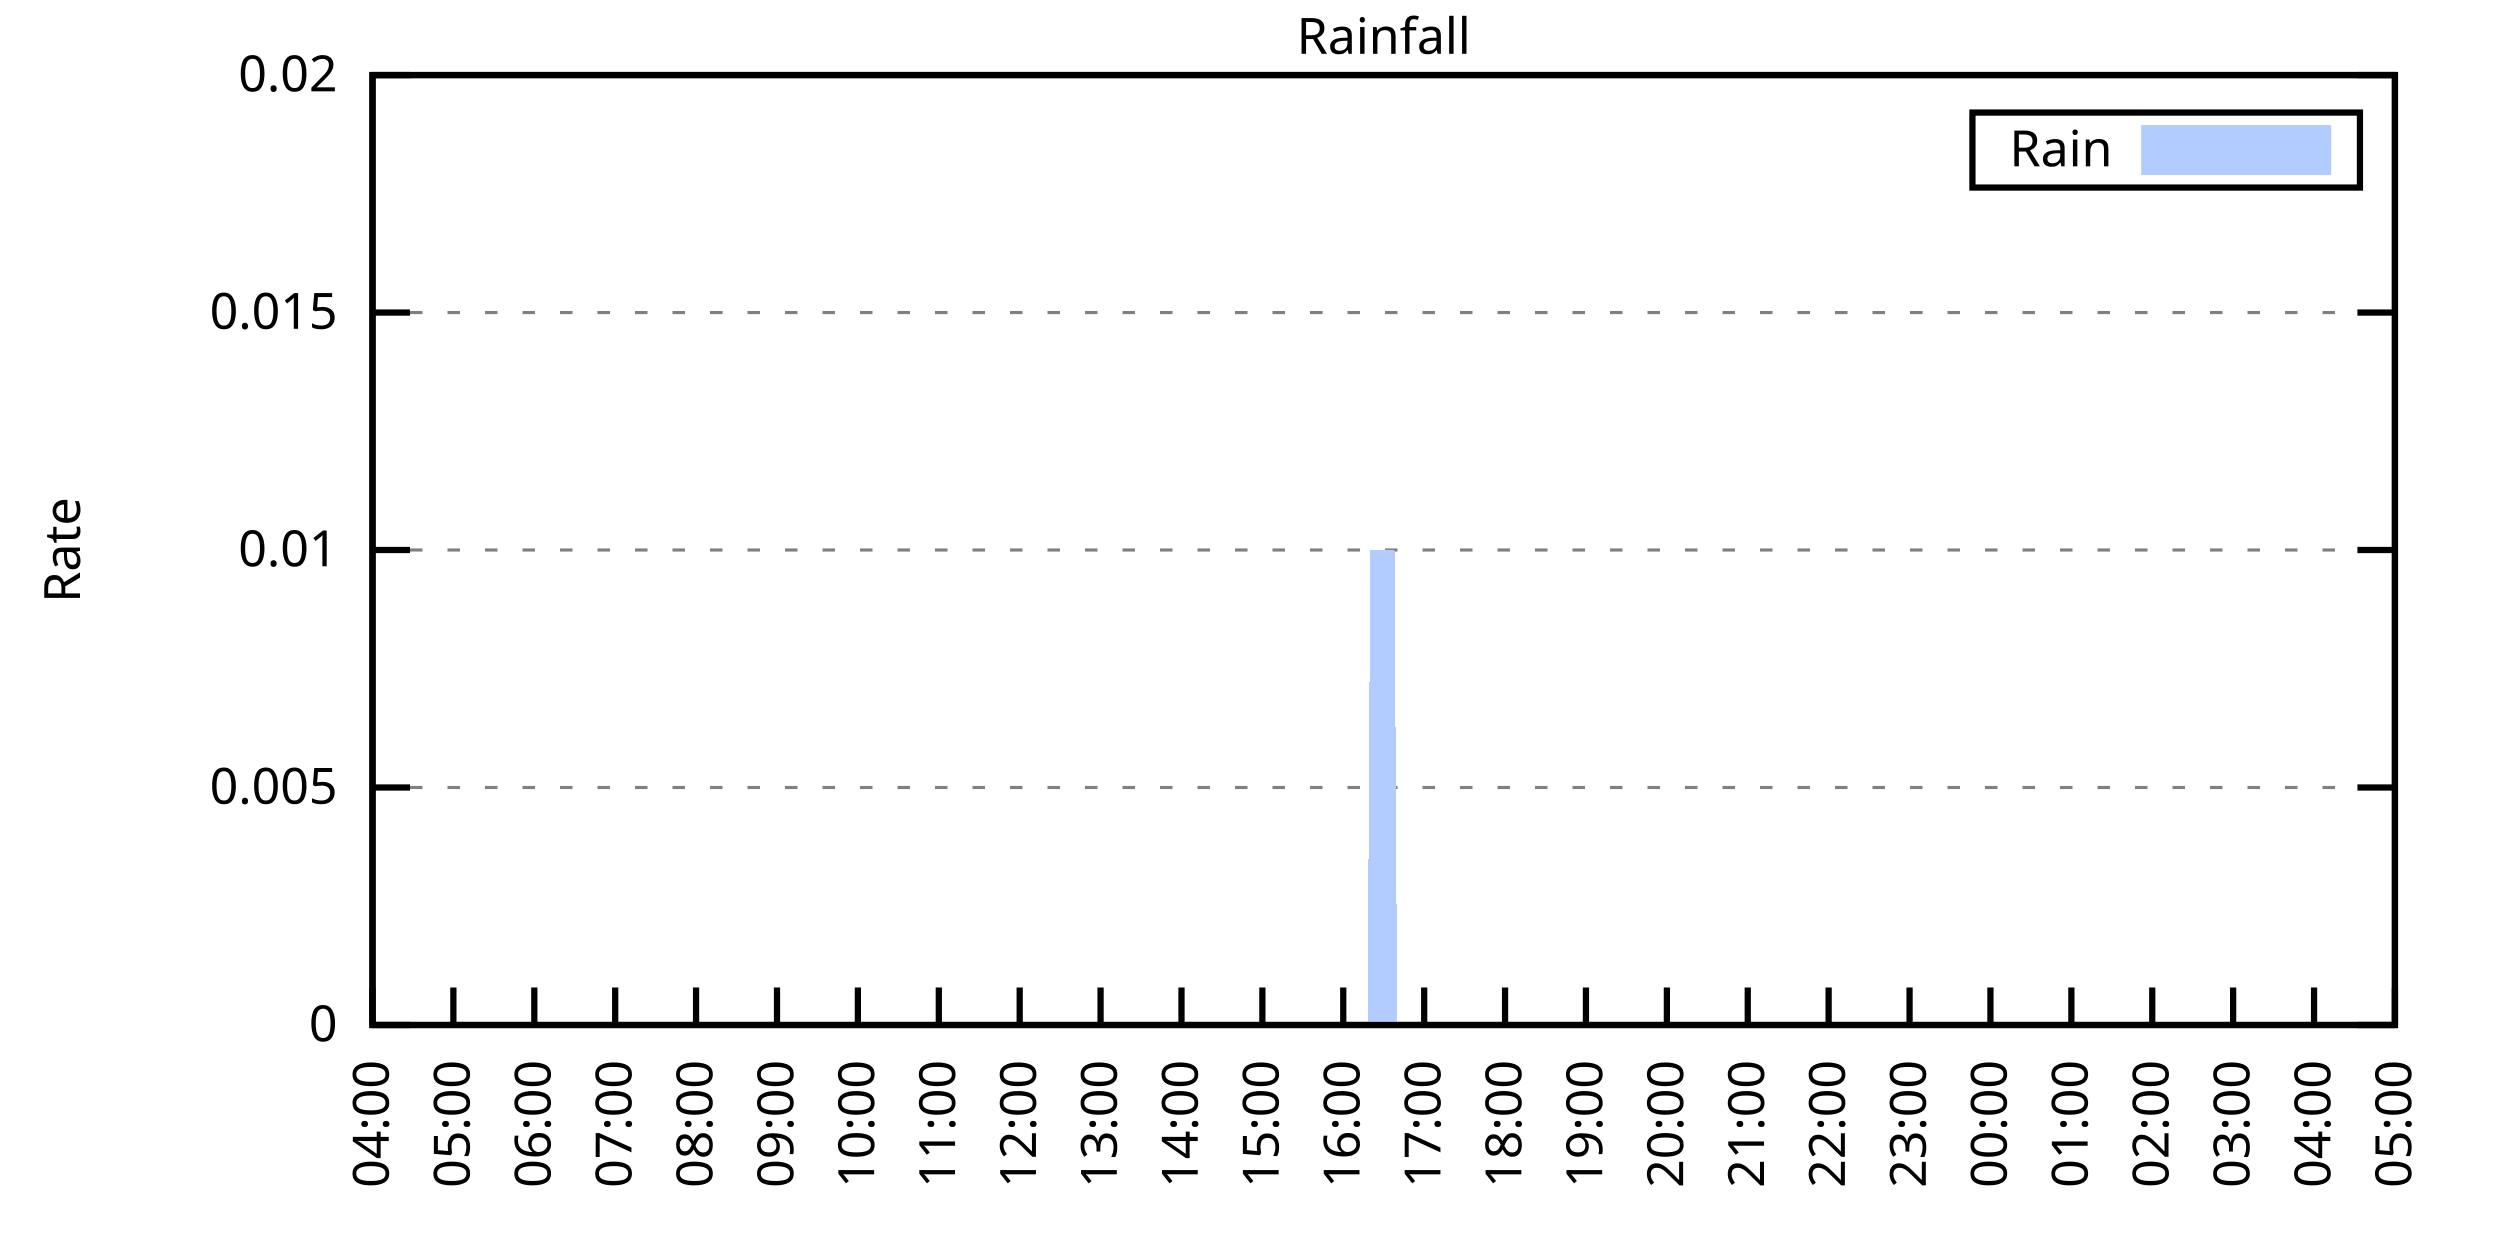
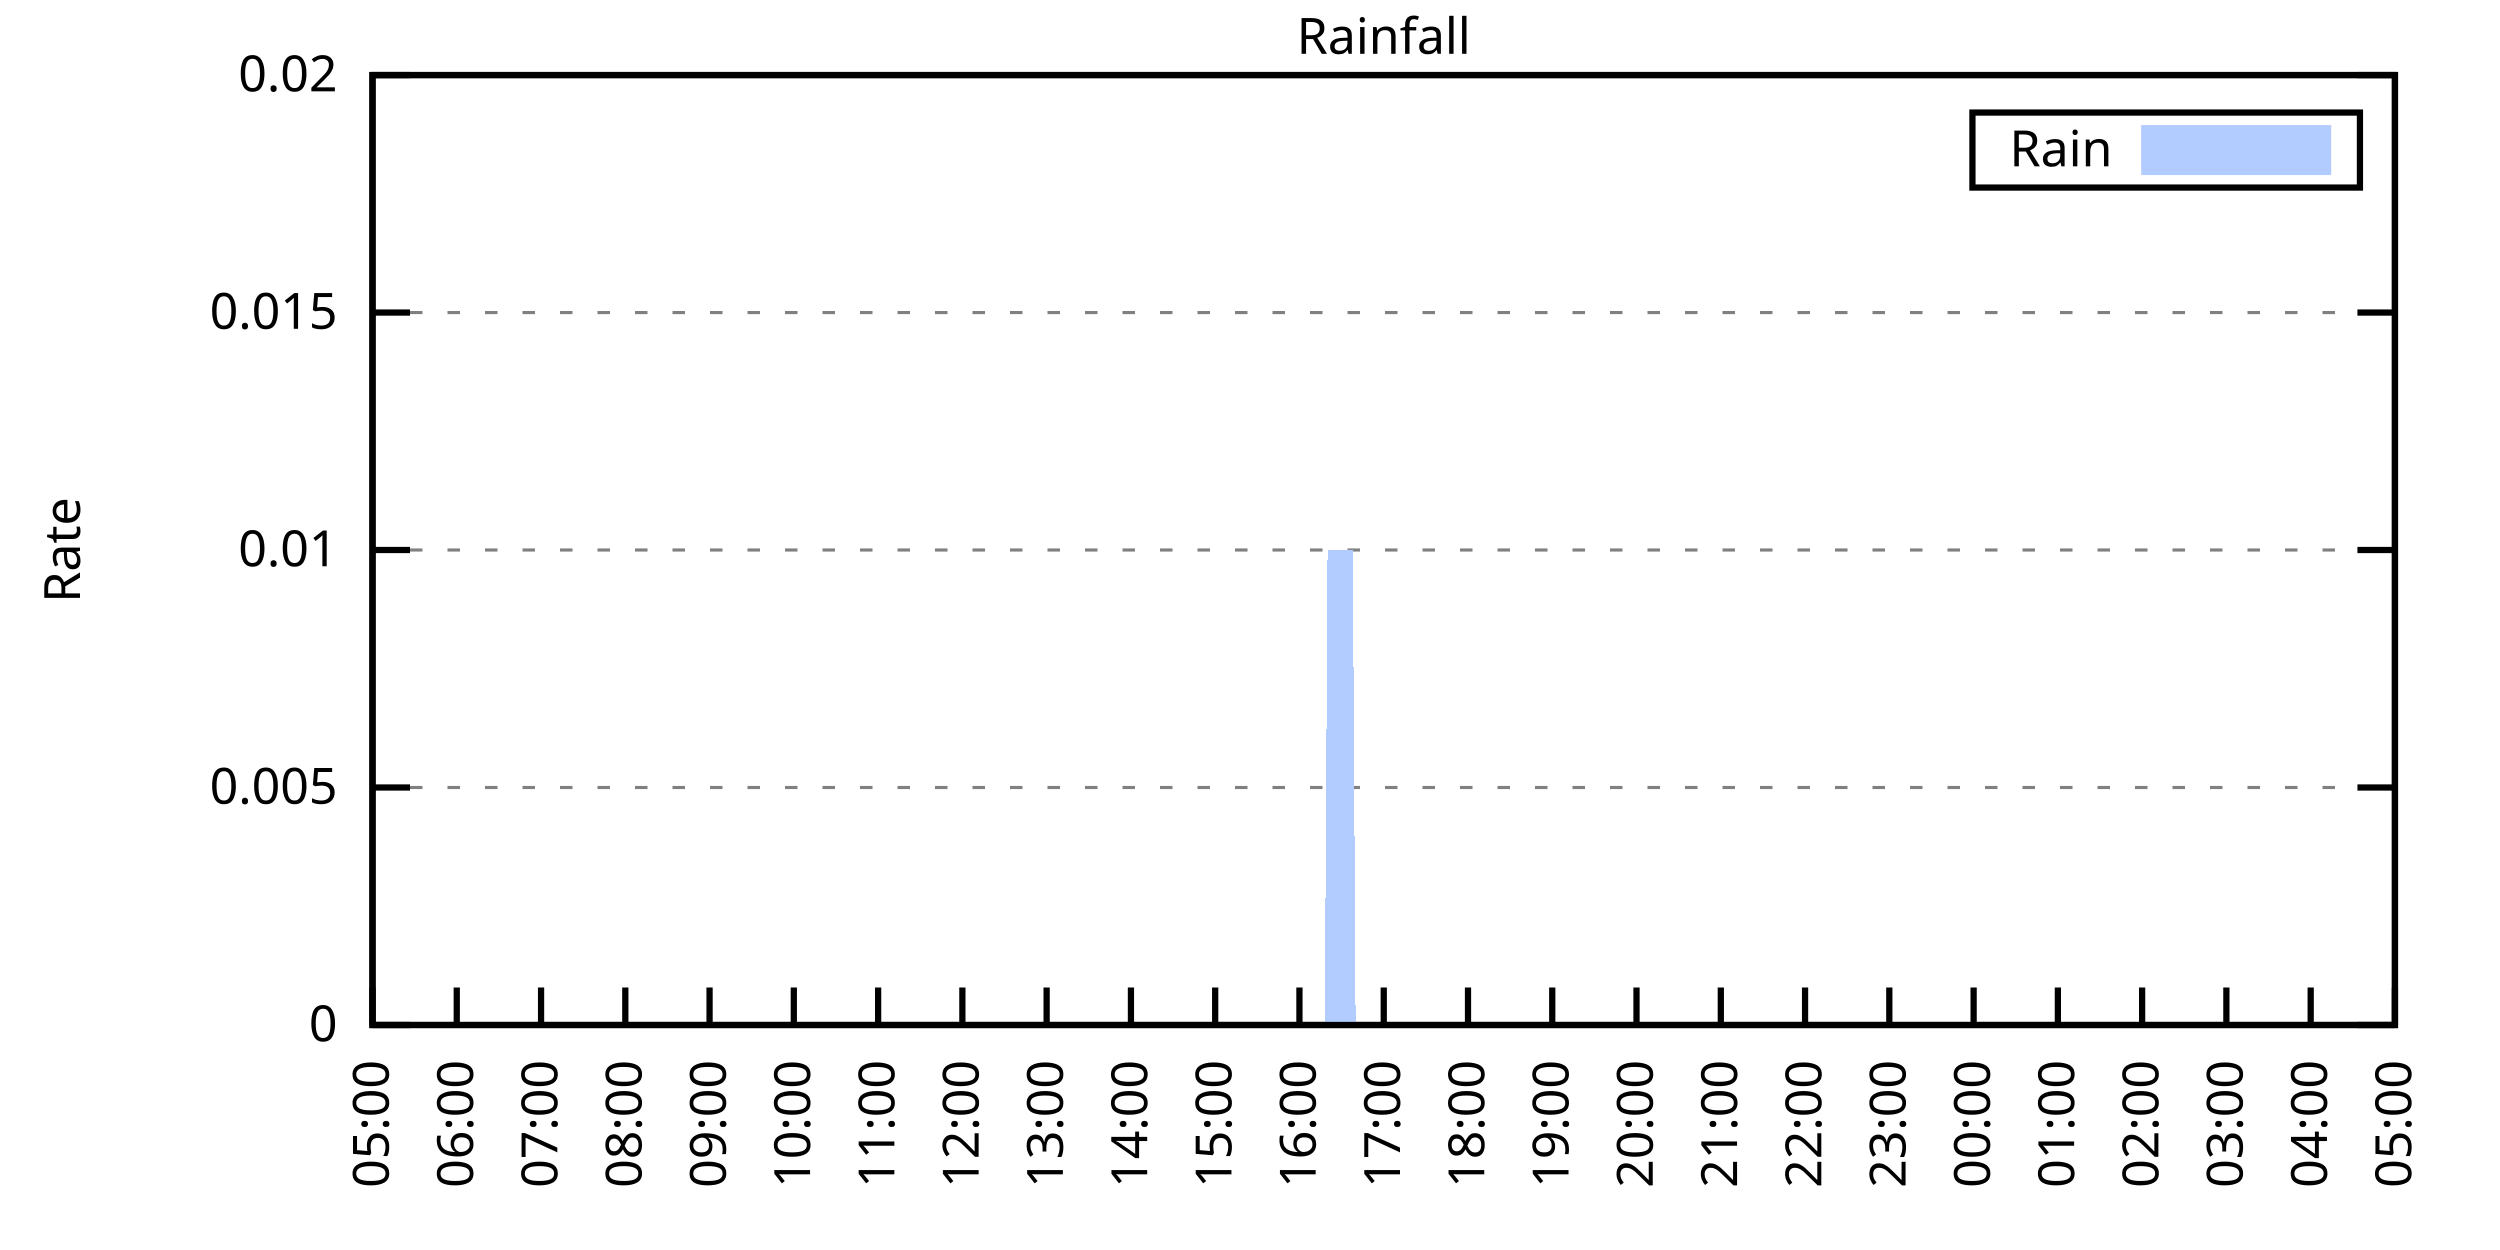
<svg xmlns="http://www.w3.org/2000/svg" xmlns:xlink="http://www.w3.org/1999/xlink" width="400" height="200" viewBox="0 0 400 200">
  <g id="gnuplot_canvas">
    <rect x="0" y="0" width="400" height="200" fill="none" />
    <defs>
      <circle id="gpDot" r="0.5" stroke-width="0.5" stroke="currentColor" />
      <path id="gpPt0" stroke-width="0.333" stroke="currentColor" d="M-1,0 h2 M0,-1 v2" />
      <path id="gpPt1" stroke-width="0.333" stroke="currentColor" d="M-1,-1 L1,1 M1,-1 L-1,1" />
      <path id="gpPt2" stroke-width="0.333" stroke="currentColor" d="M-1,0 L1,0 M0,-1 L0,1 M-1,-1 L1,1 M-1,1 L1,-1" />
      <rect id="gpPt3" stroke-width="0.333" stroke="currentColor" x="-1" y="-1" width="2" height="2" />
      <rect id="gpPt4" stroke-width="0.333" stroke="currentColor" fill="currentColor" x="-1" y="-1" width="2" height="2" />
      <circle id="gpPt5" stroke-width="0.333" stroke="currentColor" cx="0" cy="0" r="1" />
      <use xlink:href="#gpPt5" id="gpPt6" fill="currentColor" stroke="none" />
      <path id="gpPt7" stroke-width="0.333" stroke="currentColor" d="M0,-1.33 L-1.33,0.67 L1.33,0.67 z" />
      <use xlink:href="#gpPt7" id="gpPt8" fill="currentColor" stroke="none" />
      <use xlink:href="#gpPt7" id="gpPt9" stroke="currentColor" transform="rotate(180)" />
      <use xlink:href="#gpPt9" id="gpPt10" fill="currentColor" stroke="none" />
      <use xlink:href="#gpPt3" id="gpPt11" stroke="currentColor" transform="rotate(45)" />
      <use xlink:href="#gpPt11" id="gpPt12" fill="currentColor" stroke="none" />
      <path id="gpPt13" stroke-width="0.333" stroke="currentColor" d="M0,1.330 L1.265,0.411 L0.782,-1.067 L-0.782,-1.076 L-1.265,0.411 z" />
      <use xlink:href="#gpPt13" id="gpPt14" fill="currentColor" stroke="none" />
      <filter id="textbox" filterUnits="objectBoundingBox" x="0" y="0" height="1" width="1">
        <feFlood flood-color="white" flood-opacity="1" result="bgnd" />
        <feComposite in="SourceGraphic" in2="bgnd" operator="atop" />
      </filter>
      <filter id="greybox" filterUnits="objectBoundingBox" x="0" y="0" height="1" width="1">
        <feFlood flood-color="lightgrey" flood-opacity="1" result="grey" />
        <feComposite in="SourceGraphic" in2="grey" operator="atop" />
      </filter>
    </defs>
    <g fill="none" color="white" stroke="currentColor" stroke-width="1.00" stroke-linecap="butt" stroke-linejoin="miter">
</g>
    <g fill="none" color="black" stroke="currentColor" stroke-width="1.00" stroke-linecap="butt" stroke-linejoin="miter">
      <g stroke="none" shape-rendering="crispEdges">
        <polygon fill="rgb(255, 255, 255)" points="59.60,164.00 383.18,164.00 383.18,12.02 59.60,12.02 " />
      </g>
    </g>
    <g fill="none" color="black" stroke="currentColor" stroke-width="1.00" stroke-linecap="butt" stroke-linejoin="miter">
</g>
    <g fill="none" color="black" stroke="black" stroke-width="0.50" stroke-linecap="butt" stroke-linejoin="miter">
</g>
    <g fill="none" color="gray" stroke="currentColor" stroke-width="0.50" stroke-linecap="butt" stroke-linejoin="miter">
      <path stroke="gray" stroke-dasharray="2,4" class="gridline" d="M59.60,164.00 L383.19,164.00  " />
    </g>
    <g fill="none" color="gray" stroke="gray" stroke-width="1.00" stroke-linecap="butt" stroke-linejoin="miter">
</g>
    <g fill="none" color="black" stroke="currentColor" stroke-width="1.00" stroke-linecap="butt" stroke-linejoin="miter">
      <path stroke="black" d="M59.60,164.00 L65.60,164.00 M383.19,164.00 L377.19,164.00  " />
      <g transform="translate(54.00,166.60)" stroke="none" fill="black" font-family="Sans" font-size="8.00" text-anchor="end">
        <text>
          <tspan font-family="Sans"> 0</tspan>
        </text>
      </g>
    </g>
    <g fill="none" color="black" stroke="currentColor" stroke-width="1.00" stroke-linecap="butt" stroke-linejoin="miter">
</g>
    <g fill="none" color="black" stroke="black" stroke-width="0.50" stroke-linecap="butt" stroke-linejoin="miter">
</g>
    <g fill="none" color="gray" stroke="currentColor" stroke-width="0.50" stroke-linecap="butt" stroke-linejoin="miter">
      <path stroke="gray" stroke-dasharray="2,4" class="gridline" d="M59.60,126.00 L383.19,126.00  " />
    </g>
    <g fill="none" color="gray" stroke="gray" stroke-width="1.00" stroke-linecap="butt" stroke-linejoin="miter">
</g>
    <g fill="none" color="black" stroke="currentColor" stroke-width="1.00" stroke-linecap="butt" stroke-linejoin="miter">
      <path stroke="black" d="M59.60,126.00 L65.60,126.00 M383.19,126.00 L377.19,126.00  " />
      <g transform="translate(54.00,128.60)" stroke="none" fill="black" font-family="Sans" font-size="8.00" text-anchor="end">
        <text>
          <tspan font-family="Sans"> 0.005</tspan>
        </text>
      </g>
    </g>
    <g fill="none" color="black" stroke="currentColor" stroke-width="1.00" stroke-linecap="butt" stroke-linejoin="miter">
</g>
    <g fill="none" color="black" stroke="black" stroke-width="0.50" stroke-linecap="butt" stroke-linejoin="miter">
</g>
    <g fill="none" color="gray" stroke="currentColor" stroke-width="0.50" stroke-linecap="butt" stroke-linejoin="miter">
      <path stroke="gray" stroke-dasharray="2,4" class="gridline" d="M59.60,88.00 L383.19,88.00  " />
    </g>
    <g fill="none" color="gray" stroke="gray" stroke-width="1.00" stroke-linecap="butt" stroke-linejoin="miter">
</g>
    <g fill="none" color="black" stroke="currentColor" stroke-width="1.00" stroke-linecap="butt" stroke-linejoin="miter">
      <path stroke="black" d="M59.60,88.00 L65.60,88.00 M383.19,88.00 L377.19,88.00  " />
      <g transform="translate(54.00,90.60)" stroke="none" fill="black" font-family="Sans" font-size="8.00" text-anchor="end">
        <text>
          <tspan font-family="Sans"> 0.01</tspan>
        </text>
      </g>
    </g>
    <g fill="none" color="black" stroke="currentColor" stroke-width="1.00" stroke-linecap="butt" stroke-linejoin="miter">
</g>
    <g fill="none" color="black" stroke="black" stroke-width="0.50" stroke-linecap="butt" stroke-linejoin="miter">
</g>
    <g fill="none" color="gray" stroke="currentColor" stroke-width="0.50" stroke-linecap="butt" stroke-linejoin="miter">
      <path stroke="gray" stroke-dasharray="2,4" class="gridline" d="M59.60,50.01 L383.19,50.01  " />
    </g>
    <g fill="none" color="gray" stroke="gray" stroke-width="1.00" stroke-linecap="butt" stroke-linejoin="miter">
</g>
    <g fill="none" color="black" stroke="currentColor" stroke-width="1.00" stroke-linecap="butt" stroke-linejoin="miter">
      <path stroke="black" d="M59.60,50.01 L65.60,50.01 M383.19,50.01 L377.19,50.01  " />
      <g transform="translate(54.00,52.61)" stroke="none" fill="black" font-family="Sans" font-size="8.00" text-anchor="end">
        <text>
          <tspan font-family="Sans"> 0.015</tspan>
        </text>
      </g>
    </g>
    <g fill="none" color="black" stroke="currentColor" stroke-width="1.00" stroke-linecap="butt" stroke-linejoin="miter">
</g>
    <g fill="none" color="black" stroke="black" stroke-width="0.50" stroke-linecap="butt" stroke-linejoin="miter">
</g>
    <g fill="none" color="gray" stroke="currentColor" stroke-width="0.50" stroke-linecap="butt" stroke-linejoin="miter">
      <path stroke="gray" stroke-dasharray="2,4" class="gridline" d="M59.60,12.01 L383.19,12.01  " />
    </g>
    <g fill="none" color="gray" stroke="gray" stroke-width="1.00" stroke-linecap="butt" stroke-linejoin="miter">
</g>
    <g fill="none" color="black" stroke="currentColor" stroke-width="1.00" stroke-linecap="butt" stroke-linejoin="miter">
      <path stroke="black" d="M59.60,12.01 L65.60,12.01 M383.19,12.01 L377.19,12.01  " />
      <g transform="translate(54.00,14.61)" stroke="none" fill="black" font-family="Sans" font-size="8.00" text-anchor="end">
        <text>
          <tspan font-family="Sans"> 0.02</tspan>
        </text>
      </g>
    </g>
    <g fill="none" color="black" stroke="currentColor" stroke-width="1.00" stroke-linecap="butt" stroke-linejoin="miter">
      <path stroke="black" d="M59.60,164.00 L59.60,158.00  " />
      <g transform="translate(62.20,169.60) rotate(270.00)" stroke="none" fill="black" font-family="Sans" font-size="8.00" text-anchor="end">
        <text>
-           <tspan font-family="Sans">04:00</tspan>
-         </text>
-       </g>
-     </g>
-     <g fill="none" color="black" stroke="currentColor" stroke-width="1.00" stroke-linecap="butt" stroke-linejoin="miter">
-       <path stroke="black" d="M72.54,164.00 L72.54,158.00  " />
-       <g transform="translate(75.14,169.60) rotate(270.00)" stroke="none" fill="black" font-family="Sans" font-size="8.00" text-anchor="end">
-         <text>
          <tspan font-family="Sans">05:00</tspan>
        </text>
      </g>
    </g>
    <g fill="none" color="black" stroke="currentColor" stroke-width="1.00" stroke-linecap="butt" stroke-linejoin="miter">
-       <path stroke="black" d="M85.49,164.00 L85.49,158.00  " />
-       <g transform="translate(88.09,169.60) rotate(270.00)" stroke="none" fill="black" font-family="Sans" font-size="8.00" text-anchor="end">
+       <path stroke="black" d="M73.08,164.00 L73.08,158.00  " />
+       <g transform="translate(75.68,169.60) rotate(270.00)" stroke="none" fill="black" font-family="Sans" font-size="8.00" text-anchor="end">
        <text>
          <tspan font-family="Sans">06:00</tspan>
        </text>
      </g>
    </g>
    <g fill="none" color="black" stroke="currentColor" stroke-width="1.00" stroke-linecap="butt" stroke-linejoin="miter">
-       <path stroke="black" d="M98.43,164.00 L98.43,158.00  " />
-       <g transform="translate(101.03,169.60) rotate(270.00)" stroke="none" fill="black" font-family="Sans" font-size="8.00" text-anchor="end">
+       <path stroke="black" d="M86.57,164.00 L86.57,158.00  " />
+       <g transform="translate(89.17,169.60) rotate(270.00)" stroke="none" fill="black" font-family="Sans" font-size="8.00" text-anchor="end">
        <text>
          <tspan font-family="Sans">07:00</tspan>
        </text>
      </g>
    </g>
    <g fill="none" color="black" stroke="currentColor" stroke-width="1.00" stroke-linecap="butt" stroke-linejoin="miter">
-       <path stroke="black" d="M111.37,164.00 L111.37,158.00  " />
-       <g transform="translate(113.97,169.60) rotate(270.00)" stroke="none" fill="black" font-family="Sans" font-size="8.00" text-anchor="end">
+       <path stroke="black" d="M100.05,164.00 L100.05,158.00  " />
+       <g transform="translate(102.65,169.60) rotate(270.00)" stroke="none" fill="black" font-family="Sans" font-size="8.00" text-anchor="end">
        <text>
          <tspan font-family="Sans">08:00</tspan>
        </text>
      </g>
    </g>
    <g fill="none" color="black" stroke="currentColor" stroke-width="1.00" stroke-linecap="butt" stroke-linejoin="miter">
-       <path stroke="black" d="M124.32,164.00 L124.32,158.00  " />
-       <g transform="translate(126.92,169.60) rotate(270.00)" stroke="none" fill="black" font-family="Sans" font-size="8.00" text-anchor="end">
+       <path stroke="black" d="M113.53,164.00 L113.53,158.00  " />
+       <g transform="translate(116.13,169.60) rotate(270.00)" stroke="none" fill="black" font-family="Sans" font-size="8.00" text-anchor="end">
        <text>
          <tspan font-family="Sans">09:00</tspan>
        </text>
      </g>
    </g>
    <g fill="none" color="black" stroke="currentColor" stroke-width="1.00" stroke-linecap="butt" stroke-linejoin="miter">
-       <path stroke="black" d="M137.26,164.00 L137.26,158.00  " />
-       <g transform="translate(139.86,169.60) rotate(270.00)" stroke="none" fill="black" font-family="Sans" font-size="8.00" text-anchor="end">
+       <path stroke="black" d="M127.01,164.00 L127.01,158.00  " />
+       <g transform="translate(129.61,169.60) rotate(270.00)" stroke="none" fill="black" font-family="Sans" font-size="8.00" text-anchor="end">
        <text>
          <tspan font-family="Sans">10:00</tspan>
        </text>
      </g>
    </g>
    <g fill="none" color="black" stroke="currentColor" stroke-width="1.00" stroke-linecap="butt" stroke-linejoin="miter">
-       <path stroke="black" d="M150.21,164.00 L150.21,158.00  " />
-       <g transform="translate(152.81,169.60) rotate(270.00)" stroke="none" fill="black" font-family="Sans" font-size="8.00" text-anchor="end">
+       <path stroke="black" d="M140.50,164.00 L140.50,158.00  " />
+       <g transform="translate(143.10,169.60) rotate(270.00)" stroke="none" fill="black" font-family="Sans" font-size="8.00" text-anchor="end">
        <text>
          <tspan font-family="Sans">11:00</tspan>
        </text>
      </g>
    </g>
    <g fill="none" color="black" stroke="currentColor" stroke-width="1.00" stroke-linecap="butt" stroke-linejoin="miter">
-       <path stroke="black" d="M163.15,164.00 L163.15,158.00  " />
-       <g transform="translate(165.75,169.60) rotate(270.00)" stroke="none" fill="black" font-family="Sans" font-size="8.00" text-anchor="end">
+       <path stroke="black" d="M153.98,164.00 L153.98,158.00  " />
+       <g transform="translate(156.58,169.60) rotate(270.00)" stroke="none" fill="black" font-family="Sans" font-size="8.00" text-anchor="end">
        <text>
          <tspan font-family="Sans">12:00</tspan>
        </text>
      </g>
    </g>
    <g fill="none" color="black" stroke="currentColor" stroke-width="1.00" stroke-linecap="butt" stroke-linejoin="miter">
-       <path stroke="black" d="M176.09,164.00 L176.09,158.00  " />
-       <g transform="translate(178.69,169.60) rotate(270.00)" stroke="none" fill="black" font-family="Sans" font-size="8.00" text-anchor="end">
+       <path stroke="black" d="M167.46,164.00 L167.46,158.00  " />
+       <g transform="translate(170.06,169.60) rotate(270.00)" stroke="none" fill="black" font-family="Sans" font-size="8.00" text-anchor="end">
        <text>
          <tspan font-family="Sans">13:00</tspan>
        </text>
      </g>
    </g>
    <g fill="none" color="black" stroke="currentColor" stroke-width="1.00" stroke-linecap="butt" stroke-linejoin="miter">
-       <path stroke="black" d="M189.04,164.00 L189.04,158.00  " />
-       <g transform="translate(191.64,169.60) rotate(270.00)" stroke="none" fill="black" font-family="Sans" font-size="8.00" text-anchor="end">
+       <path stroke="black" d="M180.95,164.00 L180.95,158.00  " />
+       <g transform="translate(183.55,169.60) rotate(270.00)" stroke="none" fill="black" font-family="Sans" font-size="8.00" text-anchor="end">
        <text>
          <tspan font-family="Sans">14:00</tspan>
        </text>
      </g>
    </g>
    <g fill="none" color="black" stroke="currentColor" stroke-width="1.00" stroke-linecap="butt" stroke-linejoin="miter">
-       <path stroke="black" d="M201.98,164.00 L201.98,158.00  " />
-       <g transform="translate(204.58,169.60) rotate(270.00)" stroke="none" fill="black" font-family="Sans" font-size="8.00" text-anchor="end">
+       <path stroke="black" d="M194.43,164.00 L194.43,158.00  " />
+       <g transform="translate(197.03,169.60) rotate(270.00)" stroke="none" fill="black" font-family="Sans" font-size="8.00" text-anchor="end">
        <text>
          <tspan font-family="Sans">15:00</tspan>
        </text>
      </g>
    </g>
    <g fill="none" color="black" stroke="currentColor" stroke-width="1.00" stroke-linecap="butt" stroke-linejoin="miter">
-       <path stroke="black" d="M214.92,164.00 L214.92,158.00  " />
-       <g transform="translate(217.52,169.60) rotate(270.00)" stroke="none" fill="black" font-family="Sans" font-size="8.00" text-anchor="end">
+       <path stroke="black" d="M207.91,164.00 L207.91,158.00  " />
+       <g transform="translate(210.51,169.60) rotate(270.00)" stroke="none" fill="black" font-family="Sans" font-size="8.00" text-anchor="end">
        <text>
          <tspan font-family="Sans">16:00</tspan>
        </text>
      </g>
    </g>
    <g fill="none" color="black" stroke="currentColor" stroke-width="1.00" stroke-linecap="butt" stroke-linejoin="miter">
-       <path stroke="black" d="M227.87,164.00 L227.87,158.00  " />
-       <g transform="translate(230.47,169.60) rotate(270.00)" stroke="none" fill="black" font-family="Sans" font-size="8.00" text-anchor="end">
+       <path stroke="black" d="M221.40,164.00 L221.40,158.00  " />
+       <g transform="translate(224.00,169.60) rotate(270.00)" stroke="none" fill="black" font-family="Sans" font-size="8.00" text-anchor="end">
        <text>
          <tspan font-family="Sans">17:00</tspan>
        </text>
      </g>
    </g>
    <g fill="none" color="black" stroke="currentColor" stroke-width="1.00" stroke-linecap="butt" stroke-linejoin="miter">
-       <path stroke="black" d="M240.81,164.00 L240.81,158.00  " />
-       <g transform="translate(243.41,169.60) rotate(270.00)" stroke="none" fill="black" font-family="Sans" font-size="8.00" text-anchor="end">
+       <path stroke="black" d="M234.88,164.00 L234.88,158.00  " />
+       <g transform="translate(237.48,169.60) rotate(270.00)" stroke="none" fill="black" font-family="Sans" font-size="8.00" text-anchor="end">
        <text>
          <tspan font-family="Sans">18:00</tspan>
        </text>
      </g>
    </g>
    <g fill="none" color="black" stroke="currentColor" stroke-width="1.00" stroke-linecap="butt" stroke-linejoin="miter">
-       <path stroke="black" d="M253.75,164.00 L253.75,158.00  " />
-       <g transform="translate(256.35,169.60) rotate(270.00)" stroke="none" fill="black" font-family="Sans" font-size="8.00" text-anchor="end">
+       <path stroke="black" d="M248.36,164.00 L248.36,158.00  " />
+       <g transform="translate(250.96,169.60) rotate(270.00)" stroke="none" fill="black" font-family="Sans" font-size="8.00" text-anchor="end">
        <text>
          <tspan font-family="Sans">19:00</tspan>
        </text>
      </g>
    </g>
    <g fill="none" color="black" stroke="currentColor" stroke-width="1.00" stroke-linecap="butt" stroke-linejoin="miter">
-       <path stroke="black" d="M266.70,164.00 L266.70,158.00  " />
-       <g transform="translate(269.30,169.60) rotate(270.00)" stroke="none" fill="black" font-family="Sans" font-size="8.00" text-anchor="end">
+       <path stroke="black" d="M261.84,164.00 L261.84,158.00  " />
+       <g transform="translate(264.44,169.60) rotate(270.00)" stroke="none" fill="black" font-family="Sans" font-size="8.00" text-anchor="end">
        <text>
          <tspan font-family="Sans">20:00</tspan>
        </text>
      </g>
    </g>
    <g fill="none" color="black" stroke="currentColor" stroke-width="1.00" stroke-linecap="butt" stroke-linejoin="miter">
-       <path stroke="black" d="M279.64,164.00 L279.64,158.00  " />
-       <g transform="translate(282.24,169.60) rotate(270.00)" stroke="none" fill="black" font-family="Sans" font-size="8.00" text-anchor="end">
+       <path stroke="black" d="M275.33,164.00 L275.33,158.00  " />
+       <g transform="translate(277.93,169.60) rotate(270.00)" stroke="none" fill="black" font-family="Sans" font-size="8.00" text-anchor="end">
        <text>
          <tspan font-family="Sans">21:00</tspan>
        </text>
      </g>
    </g>
    <g fill="none" color="black" stroke="currentColor" stroke-width="1.00" stroke-linecap="butt" stroke-linejoin="miter">
-       <path stroke="black" d="M292.58,164.00 L292.58,158.00  " />
-       <g transform="translate(295.18,169.60) rotate(270.00)" stroke="none" fill="black" font-family="Sans" font-size="8.00" text-anchor="end">
+       <path stroke="black" d="M288.81,164.00 L288.81,158.00  " />
+       <g transform="translate(291.41,169.60) rotate(270.00)" stroke="none" fill="black" font-family="Sans" font-size="8.00" text-anchor="end">
        <text>
          <tspan font-family="Sans">22:00</tspan>
        </text>
      </g>
    </g>
    <g fill="none" color="black" stroke="currentColor" stroke-width="1.00" stroke-linecap="butt" stroke-linejoin="miter">
-       <path stroke="black" d="M305.53,164.00 L305.53,158.00  " />
-       <g transform="translate(308.13,169.60) rotate(270.00)" stroke="none" fill="black" font-family="Sans" font-size="8.00" text-anchor="end">
+       <path stroke="black" d="M302.29,164.00 L302.29,158.00  " />
+       <g transform="translate(304.89,169.60) rotate(270.00)" stroke="none" fill="black" font-family="Sans" font-size="8.00" text-anchor="end">
        <text>
          <tspan font-family="Sans">23:00</tspan>
        </text>
      </g>
    </g>
    <g fill="none" color="black" stroke="currentColor" stroke-width="1.00" stroke-linecap="butt" stroke-linejoin="miter">
-       <path stroke="black" d="M318.47,164.00 L318.47,158.00  " />
-       <g transform="translate(321.07,169.60) rotate(270.00)" stroke="none" fill="black" font-family="Sans" font-size="8.00" text-anchor="end">
+       <path stroke="black" d="M315.78,164.00 L315.78,158.00  " />
+       <g transform="translate(318.38,169.60) rotate(270.00)" stroke="none" fill="black" font-family="Sans" font-size="8.00" text-anchor="end">
        <text>
          <tspan font-family="Sans">00:00</tspan>
        </text>
      </g>
    </g>
    <g fill="none" color="black" stroke="currentColor" stroke-width="1.00" stroke-linecap="butt" stroke-linejoin="miter">
-       <path stroke="black" d="M331.42,164.00 L331.42,158.00  " />
-       <g transform="translate(334.02,169.60) rotate(270.00)" stroke="none" fill="black" font-family="Sans" font-size="8.00" text-anchor="end">
+       <path stroke="black" d="M329.26,164.00 L329.26,158.00  " />
+       <g transform="translate(331.86,169.60) rotate(270.00)" stroke="none" fill="black" font-family="Sans" font-size="8.00" text-anchor="end">
        <text>
          <tspan font-family="Sans">01:00</tspan>
        </text>
      </g>
    </g>
    <g fill="none" color="black" stroke="currentColor" stroke-width="1.00" stroke-linecap="butt" stroke-linejoin="miter">
-       <path stroke="black" d="M344.36,164.00 L344.36,158.00  " />
-       <g transform="translate(346.96,169.60) rotate(270.00)" stroke="none" fill="black" font-family="Sans" font-size="8.00" text-anchor="end">
+       <path stroke="black" d="M342.74,164.00 L342.74,158.00  " />
+       <g transform="translate(345.34,169.60) rotate(270.00)" stroke="none" fill="black" font-family="Sans" font-size="8.00" text-anchor="end">
        <text>
          <tspan font-family="Sans">02:00</tspan>
        </text>
      </g>
    </g>
    <g fill="none" color="black" stroke="currentColor" stroke-width="1.00" stroke-linecap="butt" stroke-linejoin="miter">
-       <path stroke="black" d="M357.30,164.00 L357.30,158.00  " />
-       <g transform="translate(359.90,169.60) rotate(270.00)" stroke="none" fill="black" font-family="Sans" font-size="8.00" text-anchor="end">
+       <path stroke="black" d="M356.22,164.00 L356.22,158.00  " />
+       <g transform="translate(358.82,169.60) rotate(270.00)" stroke="none" fill="black" font-family="Sans" font-size="8.00" text-anchor="end">
        <text>
          <tspan font-family="Sans">03:00</tspan>
        </text>
      </g>
    </g>
    <g fill="none" color="black" stroke="currentColor" stroke-width="1.00" stroke-linecap="butt" stroke-linejoin="miter">
-       <path stroke="black" d="M370.25,164.00 L370.25,158.00  " />
-       <g transform="translate(372.85,169.60) rotate(270.00)" stroke="none" fill="black" font-family="Sans" font-size="8.00" text-anchor="end">
+       <path stroke="black" d="M369.71,164.00 L369.71,158.00  " />
+       <g transform="translate(372.31,169.60) rotate(270.00)" stroke="none" fill="black" font-family="Sans" font-size="8.00" text-anchor="end">
        <text>
          <tspan font-family="Sans">04:00</tspan>
        </text>
      </g>
    </g>
    <g fill="none" color="black" stroke="currentColor" stroke-width="1.00" stroke-linecap="butt" stroke-linejoin="miter">
      <path stroke="black" d="M383.19,164.00 L383.19,158.00  " />
      <g transform="translate(385.79,169.60) rotate(270.00)" stroke="none" fill="black" font-family="Sans" font-size="8.00" text-anchor="end">
        <text>
          <tspan font-family="Sans">05:00</tspan>
        </text>
      </g>
    </g>
    <g fill="none" color="black" stroke="currentColor" stroke-width="1.00" stroke-linecap="butt" stroke-linejoin="miter">
</g>
    <g fill="none" color="black" stroke="currentColor" stroke-width="1.00" stroke-linecap="butt" stroke-linejoin="miter">
      <path stroke="black" d="M59.60,12.01 L59.60,164.00 L383.19,164.00 L383.19,12.01 L59.60,12.01 Z  " />
    </g>
    <g fill="none" color="black" stroke="currentColor" stroke-width="1.00" stroke-linecap="butt" stroke-linejoin="miter">
</g>
    <g fill="none" color="black" stroke="currentColor" stroke-width="1.00" stroke-linecap="butt" stroke-linejoin="miter">
      <path stroke="black" d="M315.59,30.01 L315.59,18.01 L377.59,18.01 L377.59,30.01 L315.59,30.01 Z  " />
    </g>
    <g id="Rainfall_plot_1">
      <g fill="none" color="white" stroke="black" stroke-width="2.00" stroke-linecap="butt" stroke-linejoin="miter">
</g>
      <g fill="none" color="black" stroke="currentColor" stroke-width="2.00" stroke-linecap="butt" stroke-linejoin="miter">
        <g transform="translate(337.99,26.61)" stroke="none" fill="black" font-family="Sans" font-size="8.00" text-anchor="end">
          <text>
            <tspan font-family="Sans">Rain</tspan>
          </text>
        </g>
      </g>
      <g fill="none" color="black" stroke="currentColor" stroke-width="2.00" stroke-linecap="butt" stroke-linejoin="miter">
        <g stroke="none" shape-rendering="crispEdges">
          <polygon fill="rgb(178, 204, 255)" points="343.59,27.01 371.99,27.01 371.99,21.01 343.59,21.01 " />
        </g>
        <path stroke="rgb(178, 204, 255)" d="M343.59,27.01 L371.99,27.01 L371.99,21.01 L343.59,21.01 L343.59,27.01 Z  " />
      </g>
      <g fill="none" color="black" stroke="currentColor" stroke-width="2.00" stroke-linecap="butt" stroke-linejoin="miter">
        <g stroke="none" shape-rendering="crispEdges">
-           <polygon fill="rgb(178, 204, 255)" points="69.52,164.00 69.95,164.00 70.39,164.00 70.82,164.00 71.25,164.00 71.68,164.00 72.11,164.00 72.54,164.00 72.98,164.00 73.41,164.00 73.84,164.00 74.27,164.00 74.70,164.00 75.13,164.00 75.56,164.00 76.00,164.00 76.43,164.00 76.86,164.00 77.29,164.00 77.72,164.00 78.15,164.00 78.58,164.00 79.02,164.00 79.45,164.00 79.88,164.00 80.31,164.00 80.74,164.00 81.17,164.00 81.60,164.00 82.04,164.00 82.47,164.00 82.90,164.00 83.33,164.00 83.76,164.00 84.19,164.00 84.62,164.00 85.06,164.00 85.49,164.00 85.92,164.00 86.35,164.00 86.78,164.00 87.21,164.00 87.64,164.00 88.08,164.00 88.51,164.00 88.94,164.00 89.37,164.00 89.80,164.00 90.23,164.00 90.66,164.00 91.10,164.00 91.53,164.00 91.96,164.00 92.39,164.00 92.82,164.00 93.25,164.00 93.68,164.00 94.12,164.00 94.55,164.00 94.98,164.00 95.41,164.00 95.84,164.00 96.27,164.00 96.70,164.00 97.14,164.00 97.57,164.00 98.00,164.00 98.43,164.00 98.86,164.00 99.29,164.00 99.73,164.00 100.16,164.00 100.59,164.00 101.02,164.00 101.45,164.00 101.88,164.00 102.31,164.00 102.75,164.00 103.18,164.00 103.61,164.00 104.04,164.00 104.47,164.00 104.90,164.00 105.33,164.00 105.77,164.00 106.20,164.00 106.63,164.00 107.06,164.00 107.49,164.00 107.92,164.00 108.35,164.00 108.79,164.00 109.22,164.00 109.65,164.00 110.08,164.00 110.51,164.00 110.94,164.00 111.37,164.00 111.81,164.00 112.24,164.00 112.67,164.00 113.10,164.00 113.53,164.00 113.96,164.00 114.39,164.00 114.83,164.00 115.26,164.00 115.69,164.00 116.12,164.00 116.55,164.00 116.98,164.00 117.41,164.00 117.85,164.00 118.28,164.00 118.71,164.00 119.14,164.00 119.57,164.00 120.00,164.00 120.43,164.00 120.87,164.00 121.30,164.00 121.73,164.00 122.16,164.00 122.59,164.00 123.02,164.00 123.46,164.00 123.89,164.00 124.32,164.00 124.75,164.00 125.18,164.00 125.61,164.00 126.04,164.00 126.48,164.00 126.91,164.00 127.34,164.00 127.77,164.00 128.20,164.00 128.63,164.00 129.06,164.00 129.50,164.00 129.93,164.00 130.36,164.00 130.79,164.00 131.22,164.00 131.65,164.00 132.08,164.00 132.52,164.00 132.95,164.00 133.38,164.00 133.81,164.00 134.24,164.00 134.67,164.00 135.10,164.00 135.54,164.00 135.97,164.00 136.40,164.00 136.83,164.00 137.26,164.00 137.69,164.00 138.12,164.00 138.56,164.00 138.99,164.00 139.42,164.00 139.85,164.00 140.28,164.00 140.71,164.00 141.14,164.00 141.58,164.00 142.01,164.00 142.44,164.00 142.87,164.00 143.30,164.00 143.73,164.00 144.16,164.00 144.60,164.00 145.03,164.00 145.46,164.00 145.89,164.00 146.32,164.00 146.75,164.00 147.19,164.00 147.62,164.00 148.05,164.00 148.48,164.00 148.91,164.00 149.34,164.00 149.77,164.00 150.21,164.00 150.64,164.00 151.07,164.00 151.50,164.00 151.93,164.00 152.36,164.00 152.79,164.00 153.23,164.00 153.66,164.00 154.09,164.00 154.52,164.00 154.95,164.00 155.38,164.00 155.81,164.00 156.25,164.00 156.68,164.00 157.11,164.00 157.54,164.00 157.97,164.00 158.40,164.00 158.83,164.00 159.27,164.00 159.70,164.00 160.13,164.00 160.56,164.00 160.99,164.00 161.42,164.00 161.85,164.00 162.29,164.00 162.72,164.00 163.15,164.00 163.58,164.00 164.01,164.00 164.44,164.00 164.87,164.00 165.31,164.00 165.74,164.00 166.17,164.00 166.60,164.00 167.03,164.00 167.46,164.00 167.89,164.00 168.33,164.00 168.76,164.00 169.19,164.00 169.62,164.00 170.05,164.00 170.48,164.00 170.91,164.00 171.35,164.00 171.78,164.00 172.21,164.00 172.64,164.00 173.07,164.00 173.50,164.00 173.94,164.00 174.37,164.00 174.80,164.00 175.23,164.00 175.66,164.00 176.09,164.00 176.52,164.00 176.96,164.00 177.39,164.00 177.82,164.00 178.25,164.00 178.68,164.00 179.11,164.00 179.54,164.00 179.98,164.00 180.41,164.00 180.84,164.00 181.27,164.00 181.70,164.00 182.13,164.00 182.56,164.00 183.00,164.00 183.43,164.00 183.86,164.00 184.29,164.00 184.72,164.00 185.15,164.00 185.58,164.00 186.02,164.00 186.45,164.00 186.88,164.00 187.31,164.00 187.74,164.00 188.17,164.00 188.60,164.00 189.04,164.00 189.47,164.00 189.90,164.00 190.33,164.00 190.76,164.00 191.19,164.00 191.62,164.00 192.06,164.00 192.49,164.00 192.92,164.00 193.35,164.00 193.78,164.00 194.21,164.00 194.64,164.00 195.08,164.00 195.51,164.00 195.94,164.00 196.37,164.00 196.80,164.00 197.23,164.00 197.67,164.00 198.10,164.00 198.53,164.00 198.96,164.00 199.39,164.00 199.82,164.00 200.25,164.00 200.69,164.00 201.12,164.00 201.55,164.00 201.98,164.00 202.41,164.00 202.84,164.00 203.27,164.00 203.71,164.00 204.14,164.00 204.57,164.00 205.00,164.00 205.43,164.00 205.86,164.00 206.29,164.00 206.73,164.00 207.16,164.00 207.59,164.00 208.02,164.00 208.45,164.00 208.88,164.00 209.31,164.00 209.75,164.00 210.18,164.00 210.61,164.00 211.04,164.00 211.47,164.00 211.90,164.00 212.33,164.00 212.77,164.00 213.20,164.00 213.63,164.00 214.06,164.00 214.49,164.00 214.92,164.00 215.35,164.00 215.79,164.00 216.22,164.00 216.65,164.00 217.08,164.00 217.51,164.00 217.94,164.00 218.37,164.00 218.81,164.00 219.24,88.00 219.67,88.00 220.10,88.00 220.53,88.00 220.96,88.00 221.40,88.00 221.83,88.00 222.26,88.00 222.69,88.00 223.12,88.00 223.55,164.00 223.98,164.00 224.42,164.00 224.85,164.00 225.28,164.00 225.71,164.00 226.14,164.00 226.57,164.00 227.00,164.00 227.44,164.00 227.87,164.00 228.30,164.00 228.73,164.00 229.16,164.00 229.59,164.00 230.02,164.00 230.46,164.00 230.89,164.00 231.32,164.00 231.75,164.00 232.18,164.00 232.61,164.00 233.04,164.00 233.48,164.00 233.91,164.00 234.34,164.00 234.77,164.00 235.20,164.00 235.63,164.00 236.06,164.00 236.50,164.00 236.93,164.00 237.36,164.00 237.79,164.00 238.22,164.00 238.65,164.00 239.08,164.00 239.52,164.00 239.95,164.00 240.38,164.00 240.81,164.00 241.24,164.00 241.67,164.00 242.10,164.00 242.54,164.00 242.97,164.00 243.40,164.00 243.83,164.00 244.26,164.00 244.69,164.00 245.12,164.00 245.56,164.00 245.99,164.00 246.42,164.00 246.85,164.00 247.28,164.00 247.71,164.00 248.15,164.00 248.58,164.00 249.01,164.00 249.44,164.00 249.87,164.00 250.30,164.00 250.73,164.00 251.17,164.00 251.60,164.00 252.03,164.00 252.46,164.00 252.89,164.00 253.32,164.00 253.75,164.00 254.19,164.00 254.62,164.00 255.05,164.00 255.48,164.00 255.91,164.00 256.34,164.00 256.77,164.00 257.21,164.00 257.64,164.00 258.07,164.00 258.50,164.00 258.93,164.00 259.36,164.00 259.79,164.00 260.23,164.00 260.66,164.00 261.09,164.00 261.52,164.00 261.95,164.00 262.38,164.00 262.81,164.00 263.25,164.00 263.68,164.00 264.11,164.00 264.54,164.00 264.97,164.00 265.40,164.00 265.83,164.00 266.27,164.00 266.70,164.00 267.13,164.00 267.56,164.00 267.99,164.00 268.42,164.00 268.85,164.00 269.29,164.00 269.72,164.00 270.15,164.00 270.58,164.00 271.01,164.00 271.44,164.00 271.88,164.00 272.09,164.00 272.31,164.00 272.74,164.00 273.17,164.00 273.60,164.00 274.03,164.00 274.46,164.00 274.90,164.00 275.33,164.00 275.76,164.00 276.19,164.00 276.62,164.00 277.05,164.00 277.48,164.00 277.92,164.00 278.35,164.00 278.78,164.00 279.21,164.00 279.64,164.00 280.07,164.00 280.50,164.00 280.94,164.00 281.37,164.00 281.80,164.00 282.23,164.00 282.66,164.00 283.09,164.00 283.52,164.00 283.96,164.00 284.39,164.00 284.82,164.00 285.25,164.00 285.68,164.00 286.11,164.00 286.54,164.00 286.98,164.00 287.41,164.00 287.84,164.00 288.27,164.00 288.70,164.00 289.13,164.00 289.56,164.00 290.00,164.00 290.43,164.00 290.86,164.00 291.29,164.00 291.72,164.00 292.15,164.00 292.58,164.00 293.02,164.00 293.45,164.00 293.88,164.00 294.31,164.00 294.74,164.00 295.17,164.00 295.60,164.00 296.04,164.00 296.47,164.00 296.90,164.00 297.33,164.00 297.76,164.00 298.19,164.00 298.63,164.00 299.06,164.00 299.49,164.00 299.92,164.00 300.35,164.00 300.78,164.00 301.21,164.00 301.65,164.00 302.08,164.00 302.51,164.00 302.94,164.00 303.37,164.00 303.80,164.00 304.23,164.00 304.67,164.00 305.10,164.00 305.53,164.00 305.96,164.00 306.39,164.00 306.82,164.00 307.25,164.00 307.69,164.00 308.12,164.00 308.55,164.00 308.98,164.00 309.41,164.00 309.84,164.00 310.27,164.00 310.71,164.00 311.14,164.00 311.57,164.00 312.00,164.00 312.43,164.00 312.86,164.00 313.29,164.00 313.73,164.00 314.16,164.00 314.59,164.00 315.02,164.00 315.45,164.00 315.88,164.00 316.31,164.00 316.75,164.00 317.18,164.00 317.61,164.00 318.04,164.00 318.47,164.00 318.90,164.00 319.33,164.00 319.77,164.00 320.20,164.00 320.63,164.00 321.06,164.00 321.49,164.00 321.92,164.00 322.36,164.00 322.79,164.00 323.22,164.00 323.65,164.00 324.08,164.00 324.51,164.00 324.94,164.00 325.38,164.00 325.81,164.00 326.24,164.00 326.67,164.00 327.10,164.00 327.53,164.00 327.96,164.00 328.40,164.00 328.83,164.00 329.26,164.00 329.69,164.00 330.12,164.00 330.55,164.00 330.98,164.00 331.42,164.00 331.85,164.00 332.28,164.00 332.71,164.00 333.14,164.00 333.57,164.00 334.00,164.00 334.44,164.00 334.87,164.00 335.30,164.00 335.73,164.00 336.16,164.00 336.59,164.00 337.02,164.00 337.46,164.00 337.89,164.00 338.32,164.00 338.75,164.00 339.18,164.00 339.61,164.00 340.04,164.00 340.48,164.00 340.91,164.00 341.34,164.00 341.77,164.00 342.20,164.00 342.63,164.00 343.06,164.00 343.50,164.00 343.93,164.00 344.36,164.00 344.79,164.00 345.22,164.00 345.65,164.00 346.09,164.00 346.52,164.00 346.95,164.00 347.38,164.00 347.81,164.00 348.24,164.00 348.67,164.00 349.11,164.00 349.54,164.00 349.97,164.00 350.40,164.00 350.83,164.00 351.26,164.00 351.69,164.00 352.13,164.00 352.56,164.00 352.99,164.00 353.42,164.00 353.85,164.00 354.28,164.00 354.71,164.00 355.15,164.00 355.58,164.00 356.01,164.00 356.44,164.00 356.87,164.00 357.30,164.00 357.73,164.00 358.17,164.00 358.60,164.00 359.03,164.00 359.46,164.00 359.89,164.00 360.32,164.00 360.75,164.00 361.19,164.00 361.62,164.00 362.05,164.00 362.48,164.00 362.91,164.00 363.34,164.00 363.77,164.00 364.21,164.00 364.64,164.00 365.07,164.00 365.50,164.00 365.93,164.00 366.36,164.00 366.79,164.00 367.23,164.00 367.66,164.00 368.09,164.00 368.52,164.00 368.95,164.00 369.38,164.00 369.81,164.00 370.25,164.00 370.68,164.00 371.11,164.00 371.54,164.00 371.97,164.00 372.40,164.00 372.84,164.00 373.27,164.00 373.70,164.00 374.13,164.00 374.56,164.00 374.99,164.00 375.42,164.00 375.86,164.00 376.29,164.00 376.72,164.00 377.15,164.00 377.58,164.00 378.01,164.00 378.44,164.00 378.88,164.00 379.31,164.00 379.74,164.00 379.74,164.00 69.52,164.00 " />
+           <polygon fill="rgb(178, 204, 255)" points="60.05,164.00 60.50,164.00 60.95,164.00 61.40,164.00 61.85,164.00 62.30,164.00 62.75,164.00 63.20,164.00 63.64,164.00 64.09,164.00 64.54,164.00 64.99,164.00 65.44,164.00 65.89,164.00 66.34,164.00 66.79,164.00 67.24,164.00 67.69,164.00 68.14,164.00 68.59,164.00 69.04,164.00 69.49,164.00 69.94,164.00 70.39,164.00 70.84,164.00 71.29,164.00 71.73,164.00 72.18,164.00 72.63,164.00 73.08,164.00 73.53,164.00 73.98,164.00 74.43,164.00 74.88,164.00 75.33,164.00 75.78,164.00 76.23,164.00 76.68,164.00 77.13,164.00 77.58,164.00 78.03,164.00 78.48,164.00 78.93,164.00 79.37,164.00 79.82,164.00 80.27,164.00 80.72,164.00 81.17,164.00 81.62,164.00 82.07,164.00 82.52,164.00 82.97,164.00 83.42,164.00 83.87,164.00 84.32,164.00 84.77,164.00 85.22,164.00 85.67,164.00 86.12,164.00 86.57,164.00 87.02,164.00 87.46,164.00 87.91,164.00 88.36,164.00 88.81,164.00 89.26,164.00 89.71,164.00 90.16,164.00 90.61,164.00 91.06,164.00 91.51,164.00 91.96,164.00 92.41,164.00 92.86,164.00 93.31,164.00 93.76,164.00 94.21,164.00 94.66,164.00 95.11,164.00 95.55,164.00 96.00,164.00 96.45,164.00 96.90,164.00 97.35,164.00 97.80,164.00 98.25,164.00 98.70,164.00 99.15,164.00 99.60,164.00 100.05,164.00 100.50,164.00 100.95,164.00 101.40,164.00 101.85,164.00 102.30,164.00 102.75,164.00 103.19,164.00 103.64,164.00 104.09,164.00 104.54,164.00 104.99,164.00 105.44,164.00 105.89,164.00 106.34,164.00 106.79,164.00 107.24,164.00 107.69,164.00 108.14,164.00 108.59,164.00 109.04,164.00 109.49,164.00 109.94,164.00 110.39,164.00 110.84,164.00 111.28,164.00 111.73,164.00 112.18,164.00 112.63,164.00 113.08,164.00 113.53,164.00 113.98,164.00 114.43,164.00 114.88,164.00 115.33,164.00 115.78,164.00 116.23,164.00 116.68,164.00 117.13,164.00 117.58,164.00 118.03,164.00 118.48,164.00 118.92,164.00 119.37,164.00 119.82,164.00 120.27,164.00 120.72,164.00 121.17,164.00 121.62,164.00 122.07,164.00 122.52,164.00 122.97,164.00 123.42,164.00 123.87,164.00 124.32,164.00 124.77,164.00 125.22,164.00 125.67,164.00 126.12,164.00 126.57,164.00 127.01,164.00 127.46,164.00 127.91,164.00 128.36,164.00 128.81,164.00 129.26,164.00 129.71,164.00 130.16,164.00 130.61,164.00 131.06,164.00 131.51,164.00 131.96,164.00 132.41,164.00 132.86,164.00 133.31,164.00 133.76,164.00 134.21,164.00 134.65,164.00 135.10,164.00 135.55,164.00 136.00,164.00 136.45,164.00 136.90,164.00 137.35,164.00 137.80,164.00 138.25,164.00 138.70,164.00 139.15,164.00 139.60,164.00 140.05,164.00 140.50,164.00 140.95,164.00 141.40,164.00 141.85,164.00 142.30,164.00 142.74,164.00 143.19,164.00 143.64,164.00 144.09,164.00 144.54,164.00 144.99,164.00 145.44,164.00 145.89,164.00 146.34,164.00 146.79,164.00 147.24,164.00 147.69,164.00 148.14,164.00 148.59,164.00 149.04,164.00 149.49,164.00 149.94,164.00 150.38,164.00 150.83,164.00 151.28,164.00 151.73,164.00 152.18,164.00 152.63,164.00 153.08,164.00 153.53,164.00 153.98,164.00 154.43,164.00 154.88,164.00 155.33,164.00 155.78,164.00 156.23,164.00 156.68,164.00 157.13,164.00 157.58,164.00 158.03,164.00 158.47,164.00 158.92,164.00 159.37,164.00 159.82,164.00 160.27,164.00 160.72,164.00 161.17,164.00 161.62,164.00 162.07,164.00 162.52,164.00 162.97,164.00 163.42,164.00 163.87,164.00 164.32,164.00 164.77,164.00 165.22,164.00 165.67,164.00 166.12,164.00 166.56,164.00 167.01,164.00 167.46,164.00 167.91,164.00 168.36,164.00 168.81,164.00 169.26,164.00 169.71,164.00 170.16,164.00 170.61,164.00 171.06,164.00 171.51,164.00 171.96,164.00 172.41,164.00 172.86,164.00 173.31,164.00 173.76,164.00 174.20,164.00 174.65,164.00 175.10,164.00 175.55,164.00 176.00,164.00 176.45,164.00 176.90,164.00 177.35,164.00 177.80,164.00 178.25,164.00 178.70,164.00 179.15,164.00 179.60,164.00 180.05,164.00 180.50,164.00 180.95,164.00 181.40,164.00 181.85,164.00 182.29,164.00 182.74,164.00 183.19,164.00 183.64,164.00 184.09,164.00 184.54,164.00 184.99,164.00 185.44,164.00 185.89,164.00 186.34,164.00 186.79,164.00 187.24,164.00 187.69,164.00 188.14,164.00 188.59,164.00 189.04,164.00 189.49,164.00 189.93,164.00 190.38,164.00 190.83,164.00 191.28,164.00 191.73,164.00 192.18,164.00 192.63,164.00 193.08,164.00 193.53,164.00 193.98,164.00 194.43,164.00 194.88,164.00 195.33,164.00 195.78,164.00 196.23,164.00 196.68,164.00 197.13,164.00 197.58,164.00 198.02,164.00 198.47,164.00 198.92,164.00 199.37,164.00 199.82,164.00 200.27,164.00 200.72,164.00 201.17,164.00 201.62,164.00 202.07,164.00 202.52,164.00 202.97,164.00 203.42,164.00 203.87,164.00 204.32,164.00 204.77,164.00 205.22,164.00 205.66,164.00 206.11,164.00 206.56,164.00 207.01,164.00 207.46,164.00 207.91,164.00 208.36,164.00 208.81,164.00 209.26,164.00 209.71,164.00 210.16,164.00 210.61,164.00 211.06,164.00 211.51,164.00 211.96,164.00 212.41,88.00 212.86,88.00 213.31,88.00 213.75,88.00 214.20,88.00 214.65,88.00 215.10,88.00 215.55,88.00 216.00,88.00 216.45,88.00 216.90,164.00 217.35,164.00 217.80,164.00 218.25,164.00 218.70,164.00 219.15,164.00 219.60,164.00 220.05,164.00 220.50,164.00 220.95,164.00 221.40,164.00 221.84,164.00 222.29,164.00 222.74,164.00 223.19,164.00 223.64,164.00 224.09,164.00 224.54,164.00 224.99,164.00 225.44,164.00 225.89,164.00 226.34,164.00 226.79,164.00 227.24,164.00 227.69,164.00 228.14,164.00 228.59,164.00 229.04,164.00 229.48,164.00 229.93,164.00 230.38,164.00 230.83,164.00 231.28,164.00 231.73,164.00 232.18,164.00 232.63,164.00 233.08,164.00 233.53,164.00 233.98,164.00 234.43,164.00 234.88,164.00 235.33,164.00 235.78,164.00 236.23,164.00 236.68,164.00 237.13,164.00 237.57,164.00 238.02,164.00 238.47,164.00 238.92,164.00 239.37,164.00 239.82,164.00 240.27,164.00 240.72,164.00 241.17,164.00 241.62,164.00 242.07,164.00 242.52,164.00 242.97,164.00 243.42,164.00 243.87,164.00 244.32,164.00 244.77,164.00 245.21,164.00 245.66,164.00 246.11,164.00 246.56,164.00 247.01,164.00 247.46,164.00 247.91,164.00 248.36,164.00 248.81,164.00 249.26,164.00 249.71,164.00 250.16,164.00 250.61,164.00 251.06,164.00 251.51,164.00 251.96,164.00 252.41,164.00 252.86,164.00 253.30,164.00 253.75,164.00 254.20,164.00 254.65,164.00 255.10,164.00 255.55,164.00 256.00,164.00 256.45,164.00 256.90,164.00 257.35,164.00 257.80,164.00 258.25,164.00 258.70,164.00 259.15,164.00 259.60,164.00 260.05,164.00 260.50,164.00 260.94,164.00 261.39,164.00 261.84,164.00 262.29,164.00 262.74,164.00 263.19,164.00 263.64,164.00 264.09,164.00 264.54,164.00 264.99,164.00 265.44,164.00 265.89,164.00 266.34,164.00 266.79,164.00 267.24,164.00 267.46,164.00 267.69,164.00 268.14,164.00 268.59,164.00 269.03,164.00 269.48,164.00 269.93,164.00 270.38,164.00 270.83,164.00 271.28,164.00 271.73,164.00 272.18,164.00 272.63,164.00 273.08,164.00 273.53,164.00 273.98,164.00 274.43,164.00 274.88,164.00 275.33,164.00 275.78,164.00 276.23,164.00 276.67,164.00 277.12,164.00 277.57,164.00 278.02,164.00 278.47,164.00 278.92,164.00 279.37,164.00 279.82,164.00 280.27,164.00 280.72,164.00 281.17,164.00 281.62,164.00 282.07,164.00 282.52,164.00 282.97,164.00 283.42,164.00 283.87,164.00 284.32,164.00 284.76,164.00 285.21,164.00 285.66,164.00 286.11,164.00 286.56,164.00 287.01,164.00 287.46,164.00 287.91,164.00 288.36,164.00 288.81,164.00 289.26,164.00 289.71,164.00 290.16,164.00 290.61,164.00 291.06,164.00 291.51,164.00 291.96,164.00 292.41,164.00 292.85,164.00 293.30,164.00 293.75,164.00 294.20,164.00 294.65,164.00 295.10,164.00 295.55,164.00 296.00,164.00 296.45,164.00 296.90,164.00 297.35,164.00 297.80,164.00 298.25,164.00 298.70,164.00 299.15,164.00 299.60,164.00 300.05,164.00 300.49,164.00 300.94,164.00 301.39,164.00 301.84,164.00 302.29,164.00 302.74,164.00 303.19,164.00 303.64,164.00 304.09,164.00 304.54,164.00 304.99,164.00 305.44,164.00 305.89,164.00 306.34,164.00 306.79,164.00 307.24,164.00 307.69,164.00 308.14,164.00 308.58,164.00 309.03,164.00 309.48,164.00 309.93,164.00 310.38,164.00 310.83,164.00 311.28,164.00 311.73,164.00 312.18,164.00 312.63,164.00 313.08,164.00 313.53,164.00 313.98,164.00 314.43,164.00 314.88,164.00 315.33,164.00 315.78,164.00 316.22,164.00 316.67,164.00 317.12,164.00 317.57,164.00 318.02,164.00 318.47,164.00 318.92,164.00 319.37,164.00 319.82,164.00 320.27,164.00 320.72,164.00 321.17,164.00 321.62,164.00 322.07,164.00 322.52,164.00 322.97,164.00 323.42,164.00 323.87,164.00 324.31,164.00 324.76,164.00 325.21,164.00 325.66,164.00 326.11,164.00 326.56,164.00 327.01,164.00 327.46,164.00 327.91,164.00 328.36,164.00 328.81,164.00 329.26,164.00 329.71,164.00 330.16,164.00 330.61,164.00 331.06,164.00 331.51,164.00 331.95,164.00 332.40,164.00 332.85,164.00 333.30,164.00 333.75,164.00 334.20,164.00 334.65,164.00 335.10,164.00 335.55,164.00 336.00,164.00 336.45,164.00 336.90,164.00 337.35,164.00 337.80,164.00 338.25,164.00 338.70,164.00 339.15,164.00 339.60,164.00 340.04,164.00 340.49,164.00 340.94,164.00 341.39,164.00 341.84,164.00 342.29,164.00 342.74,164.00 343.19,164.00 343.64,164.00 344.09,164.00 344.54,164.00 344.99,164.00 345.44,164.00 345.89,164.00 346.34,164.00 346.79,164.00 347.24,164.00 347.68,164.00 348.13,164.00 348.58,164.00 349.03,164.00 349.48,164.00 349.93,164.00 350.38,164.00 350.83,164.00 351.28,164.00 351.73,164.00 352.18,164.00 352.63,164.00 353.08,164.00 353.53,164.00 353.98,164.00 354.43,164.00 354.88,164.00 355.33,164.00 355.77,164.00 356.22,164.00 356.67,164.00 357.12,164.00 357.57,164.00 358.02,164.00 358.47,164.00 358.92,164.00 359.37,164.00 359.82,164.00 360.27,164.00 360.72,164.00 361.17,164.00 361.62,164.00 362.07,164.00 362.52,164.00 362.97,164.00 363.42,164.00 363.86,164.00 364.31,164.00 364.76,164.00 365.21,164.00 365.66,164.00 366.11,164.00 366.56,164.00 367.01,164.00 367.46,164.00 367.91,164.00 368.36,164.00 368.81,164.00 369.26,164.00 369.71,164.00 370.16,164.00 370.61,164.00 371.06,164.00 371.50,164.00 371.95,164.00 372.40,164.00 372.85,164.00 373.30,164.00 373.75,164.00 374.20,164.00 374.65,164.00 375.10,164.00 375.55,164.00 376.00,164.00 376.45,164.00 376.90,164.00 377.35,164.00 377.80,164.00 378.25,164.00 378.70,164.00 379.15,164.00 379.59,164.00 380.04,164.00 380.49,164.00 380.94,164.00 381.39,164.00 381.84,164.00 382.29,164.00 382.74,164.00 383.19,164.00 383.19,164.00 60.05,164.00 " />
        </g>
      </g>
    </g>
    <g fill="none" color="black" stroke="currentColor" stroke-width="2.00" stroke-linecap="butt" stroke-linejoin="miter">
</g>
    <g fill="none" color="black" stroke="black" stroke-width="1.00" stroke-linecap="butt" stroke-linejoin="miter">
</g>
    <g fill="none" color="black" stroke="currentColor" stroke-width="1.00" stroke-linecap="butt" stroke-linejoin="miter">
      <path stroke="black" d="M59.60,12.01 L59.60,164.00 L383.19,164.00 L383.19,12.01 L59.60,12.01 Z  " />
      <g transform="translate(12.80,88.01) rotate(270.00)" stroke="none" fill="black" font-family="Sans" font-size="8.00" text-anchor="middle">
        <text>
          <tspan font-family="Sans">Rate</tspan>
        </text>
      </g>
    </g>
    <g fill="none" color="black" stroke="currentColor" stroke-width="1.00" stroke-linecap="butt" stroke-linejoin="miter">
</g>
    <g fill="none" color="black" stroke="currentColor" stroke-width="1.00" stroke-linecap="butt" stroke-linejoin="miter">
      <g transform="translate(221.39,8.61)" stroke="none" fill="black" font-family="Sans" font-size="8.00" text-anchor="middle">
        <text>
          <tspan font-family="Sans">Rainfall</tspan>
        </text>
      </g>
    </g>
    <g fill="none" color="black" stroke="currentColor" stroke-width="1.00" stroke-linecap="butt" stroke-linejoin="miter">
</g>
  </g>
</svg>
